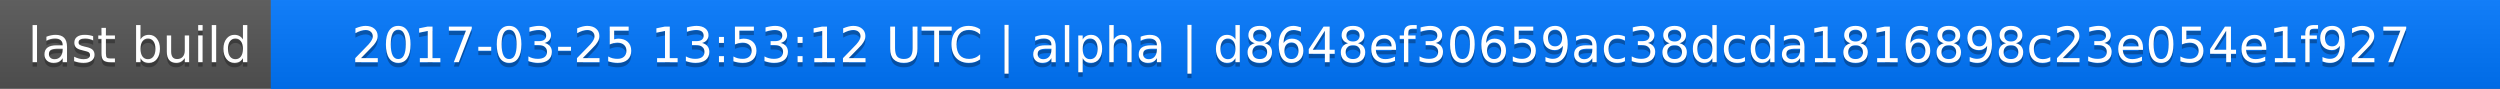
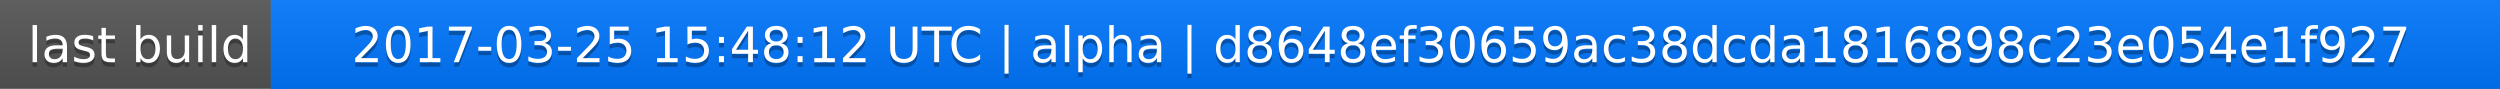
<svg xmlns="http://www.w3.org/2000/svg" width="563" height="20">
  <linearGradient id="a" x2="0" y2="100%">
    <stop offset="0" stop-color="#bbb" stop-opacity=".1" />
    <stop offset="1" stop-opacity=".1" />
  </linearGradient>
  <rect rx="0" width="563" height="20" fill="#555" />
  <rect rx="0" x="61" width="502" height="20" fill="#07f" />
  <path fill="#07f" d="M61 0h4v20h-4z" />
  <rect rx="0" width="563" height="20" fill="url(#a)" />
  <g fill="#fff" text-anchor="middle" font-family="DejaVu Sans,Verdana,Geneva,sans-serif" font-size="11">
    <text x="31.5" y="15" fill="#010101" fill-opacity=".3">last build</text>
    <text x="31.5" y="14">last build</text>
-     <text x="311" y="15" fill="#010101" fill-opacity=".3">2017-03-25 13:53:12 UTC | alpha | d8648ef30659ac38dcda1816898c23e054e1f927</text>
-     <text x="311" y="14">2017-03-25 13:53:12 UTC | alpha | d8648ef30659ac38dcda1816898c23e054e1f927</text>
+     <text x="311" y="15" fill="#010101" fill-opacity=".3">2017-03-25 15:48:12 UTC | alpha | d8648ef30659ac38dcda1816898c23e054e1f927</text>
+     <text x="311" y="14">2017-03-25 15:48:12 UTC | alpha | d8648ef30659ac38dcda1816898c23e054e1f927</text>
  </g>
</svg>
